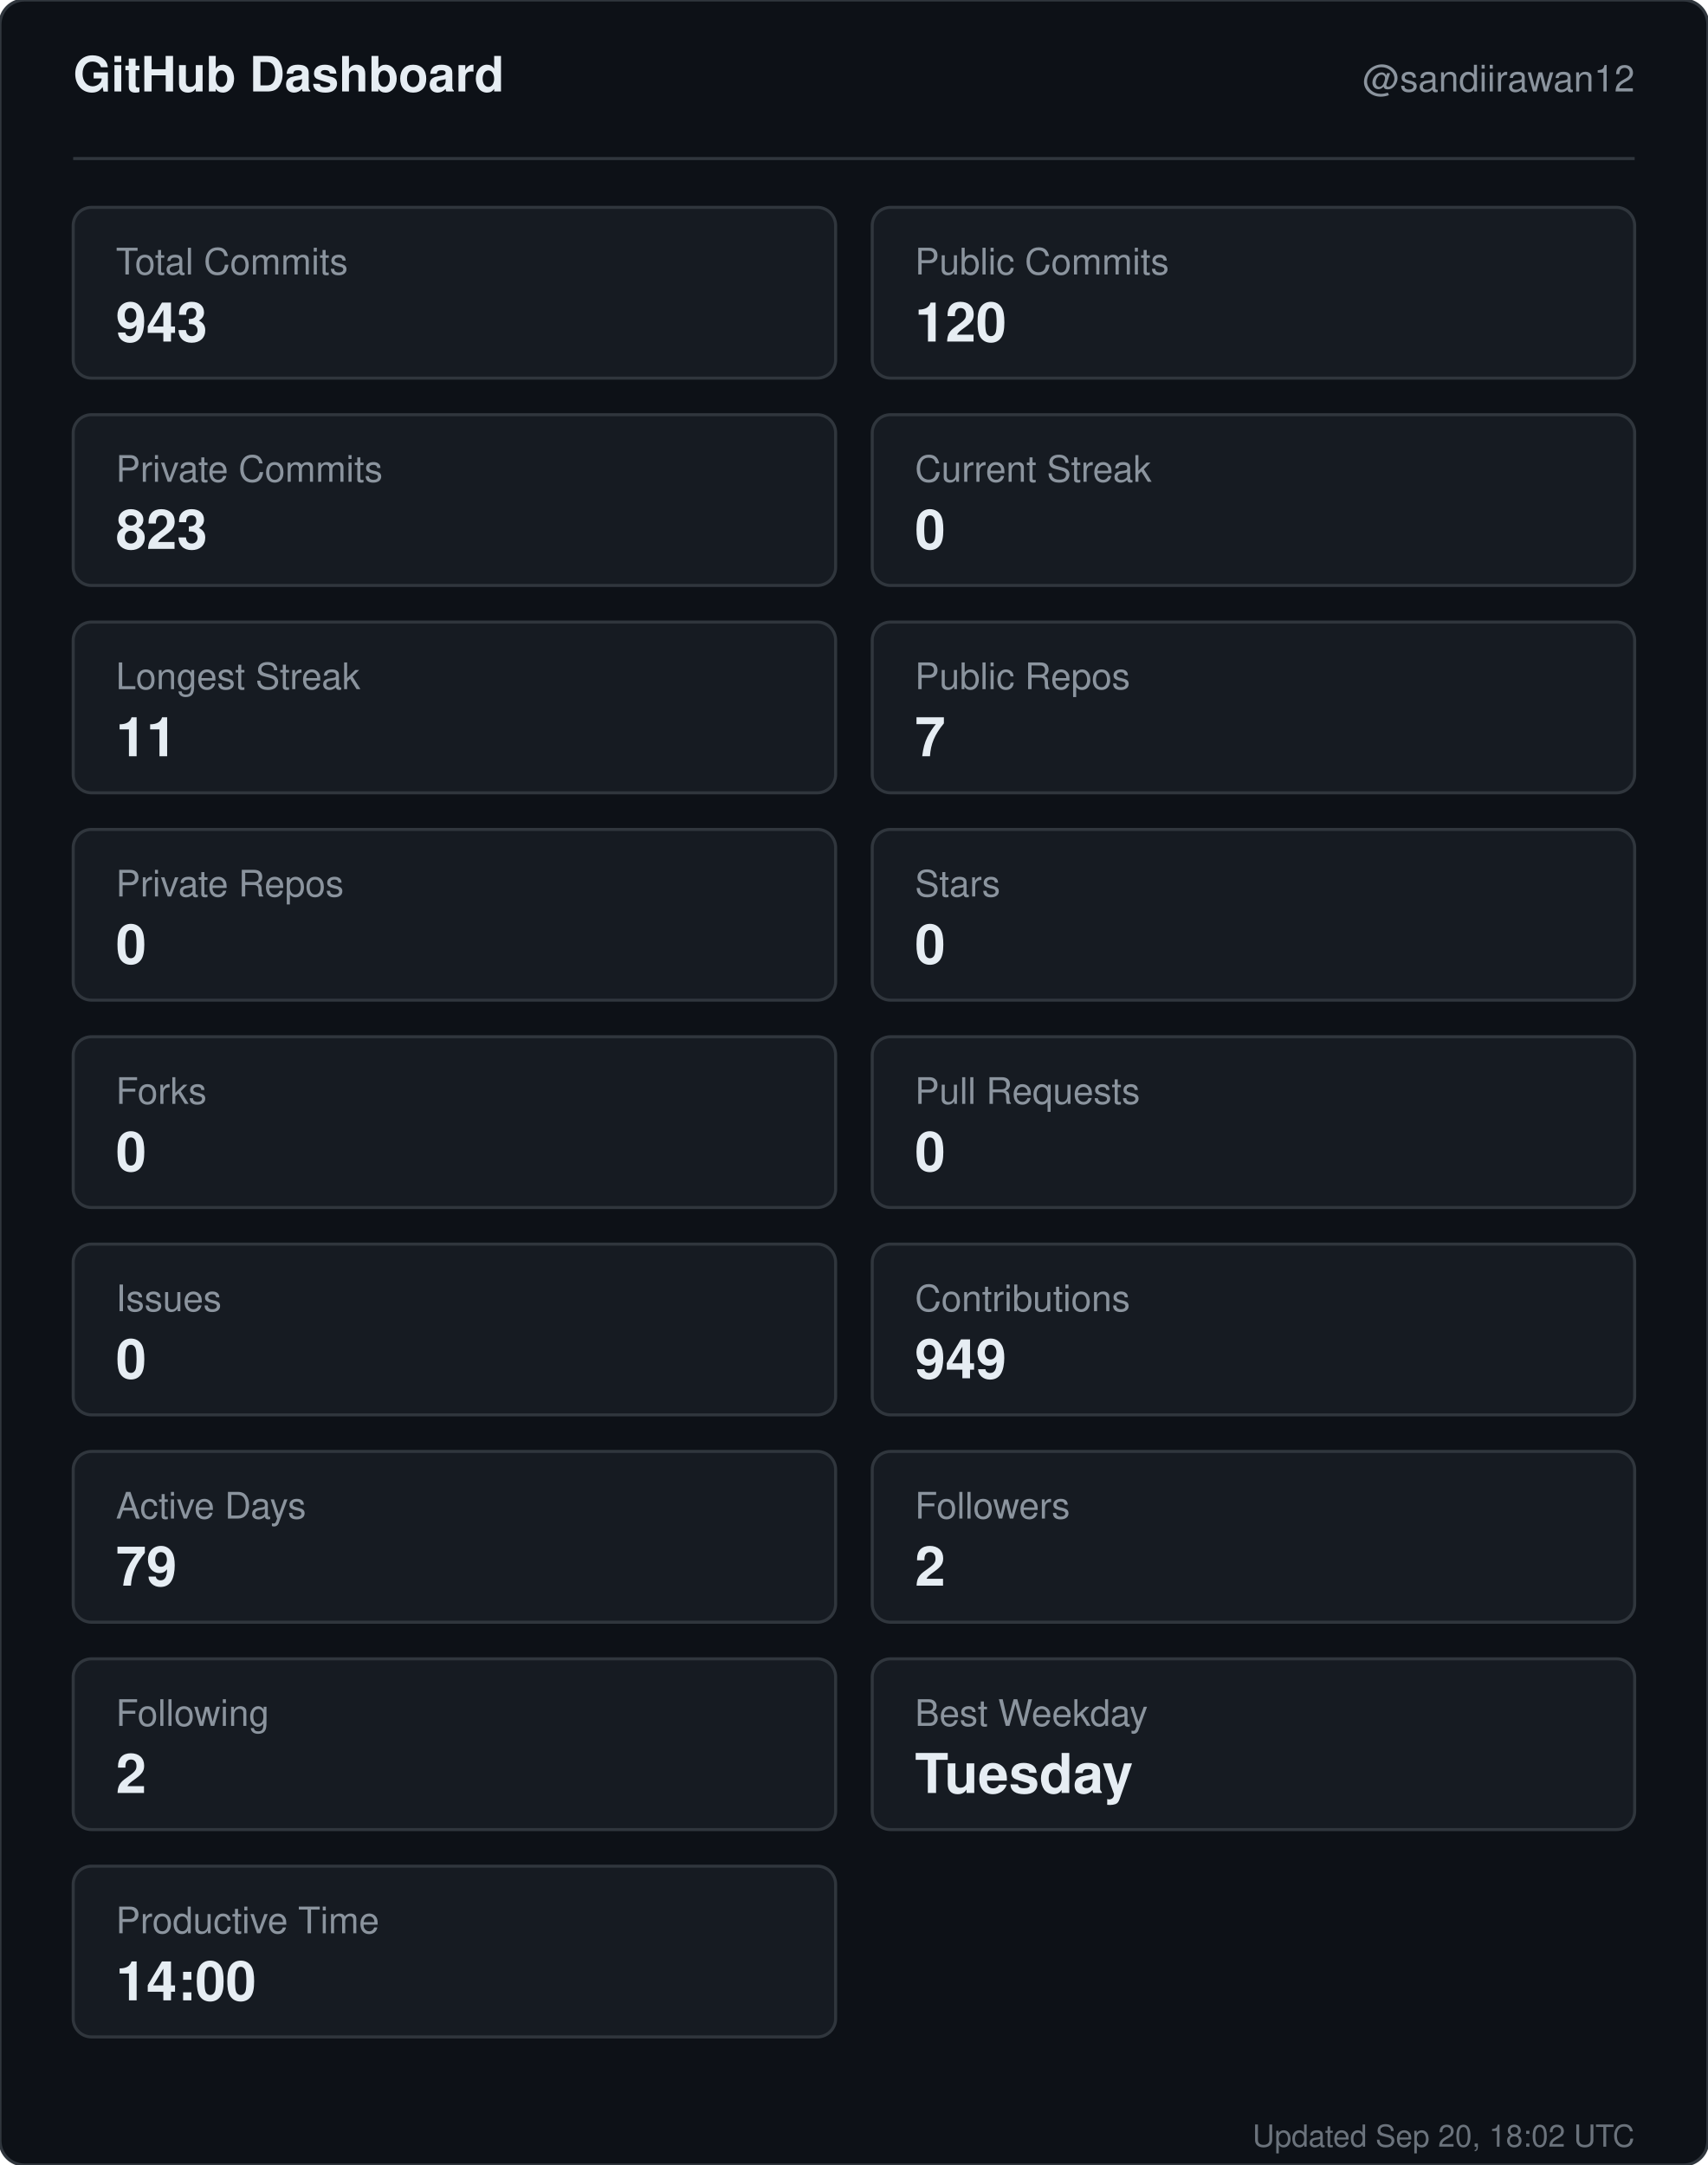
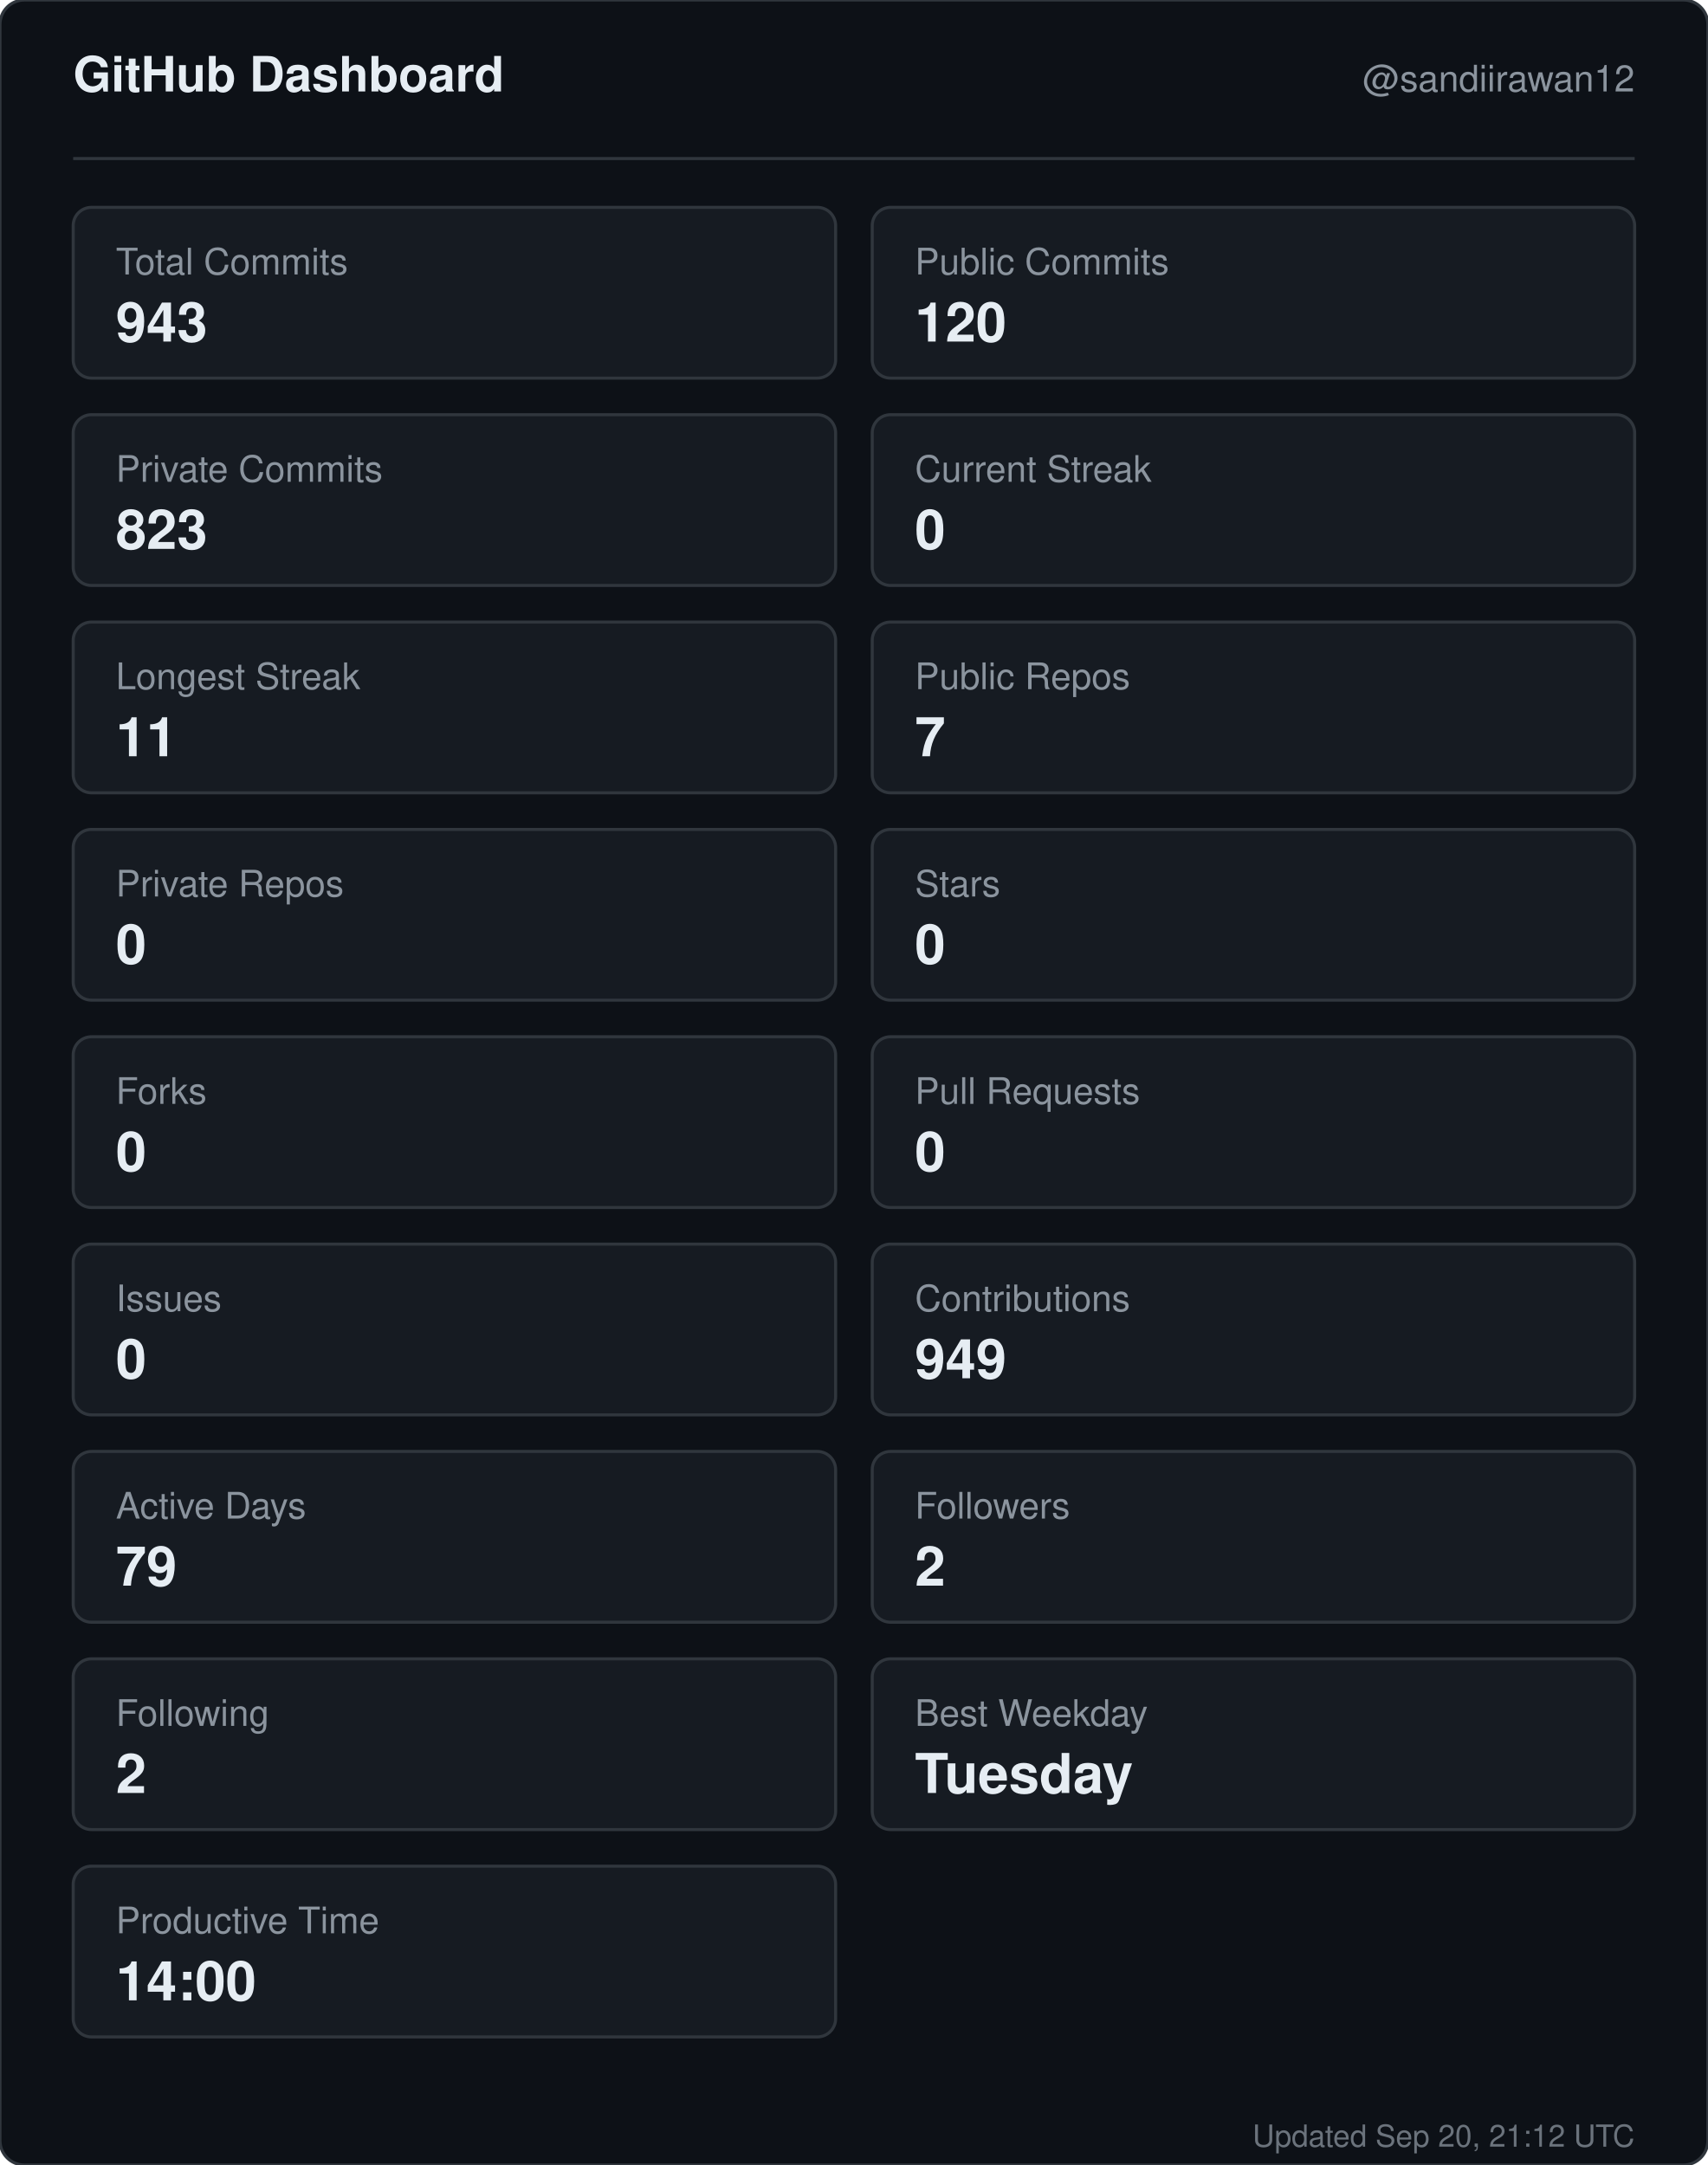
<svg xmlns="http://www.w3.org/2000/svg" width="560" height="710" viewBox="0 0 560 710" role="img" aria-label="GitHub dashboard for sandiirawan12">
  <rect width="560" height="710" rx="8" fill="#0d1117" stroke="#30363d" />
  <g font-family="-apple-system, BlinkMacSystemFont, Segoe UI, Helvetica, Arial, sans-serif">
    <text x="24" y="30" fill="#e6edf3" font-size="16" font-weight="700">GitHub Dashboard</text>
    <text x="536" y="30" fill="#8b949e" font-size="12" text-anchor="end">@sandiirawan12</text>
    <line x1="24" y1="52" x2="536" y2="52" stroke="#30363d" />
    <rect x="24" y="68" width="250" height="56" rx="6" fill="#161b22" stroke="#30363d" />
    <text x="38" y="90" fill="#8b949e" font-size="12">Total Commits</text>
    <text x="38" y="112" fill="#e6edf3" font-size="18" font-weight="700">943</text>
    <rect x="286" y="68" width="250" height="56" rx="6" fill="#161b22" stroke="#30363d" />
    <text x="300" y="90" fill="#8b949e" font-size="12">Public Commits</text>
    <text x="300" y="112" fill="#e6edf3" font-size="18" font-weight="700">120</text>
    <rect x="24" y="136" width="250" height="56" rx="6" fill="#161b22" stroke="#30363d" />
    <text x="38" y="158" fill="#8b949e" font-size="12">Private Commits</text>
    <text x="38" y="180" fill="#e6edf3" font-size="18" font-weight="700">823</text>
    <rect x="286" y="136" width="250" height="56" rx="6" fill="#161b22" stroke="#30363d" />
    <text x="300" y="158" fill="#8b949e" font-size="12">Current Streak</text>
    <text x="300" y="180" fill="#e6edf3" font-size="18" font-weight="700">0</text>
    <rect x="24" y="204" width="250" height="56" rx="6" fill="#161b22" stroke="#30363d" />
    <text x="38" y="226" fill="#8b949e" font-size="12">Longest Streak</text>
    <text x="38" y="248" fill="#e6edf3" font-size="18" font-weight="700">11</text>
    <rect x="286" y="204" width="250" height="56" rx="6" fill="#161b22" stroke="#30363d" />
    <text x="300" y="226" fill="#8b949e" font-size="12">Public Repos</text>
    <text x="300" y="248" fill="#e6edf3" font-size="18" font-weight="700">7</text>
    <rect x="24" y="272" width="250" height="56" rx="6" fill="#161b22" stroke="#30363d" />
    <text x="38" y="294" fill="#8b949e" font-size="12">Private Repos</text>
    <text x="38" y="316" fill="#e6edf3" font-size="18" font-weight="700">0</text>
    <rect x="286" y="272" width="250" height="56" rx="6" fill="#161b22" stroke="#30363d" />
    <text x="300" y="294" fill="#8b949e" font-size="12">Stars</text>
    <text x="300" y="316" fill="#e6edf3" font-size="18" font-weight="700">0</text>
    <rect x="24" y="340" width="250" height="56" rx="6" fill="#161b22" stroke="#30363d" />
    <text x="38" y="362" fill="#8b949e" font-size="12">Forks</text>
    <text x="38" y="384" fill="#e6edf3" font-size="18" font-weight="700">0</text>
    <rect x="286" y="340" width="250" height="56" rx="6" fill="#161b22" stroke="#30363d" />
    <text x="300" y="362" fill="#8b949e" font-size="12">Pull Requests</text>
    <text x="300" y="384" fill="#e6edf3" font-size="18" font-weight="700">0</text>
    <rect x="24" y="408" width="250" height="56" rx="6" fill="#161b22" stroke="#30363d" />
    <text x="38" y="430" fill="#8b949e" font-size="12">Issues</text>
    <text x="38" y="452" fill="#e6edf3" font-size="18" font-weight="700">0</text>
    <rect x="286" y="408" width="250" height="56" rx="6" fill="#161b22" stroke="#30363d" />
    <text x="300" y="430" fill="#8b949e" font-size="12">Contributions</text>
    <text x="300" y="452" fill="#e6edf3" font-size="18" font-weight="700">949</text>
    <rect x="24" y="476" width="250" height="56" rx="6" fill="#161b22" stroke="#30363d" />
    <text x="38" y="498" fill="#8b949e" font-size="12">Active Days</text>
    <text x="38" y="520" fill="#e6edf3" font-size="18" font-weight="700">79</text>
    <rect x="286" y="476" width="250" height="56" rx="6" fill="#161b22" stroke="#30363d" />
    <text x="300" y="498" fill="#8b949e" font-size="12">Followers</text>
    <text x="300" y="520" fill="#e6edf3" font-size="18" font-weight="700">2</text>
    <rect x="24" y="544" width="250" height="56" rx="6" fill="#161b22" stroke="#30363d" />
    <text x="38" y="566" fill="#8b949e" font-size="12">Following</text>
    <text x="38" y="588" fill="#e6edf3" font-size="18" font-weight="700">2</text>
    <rect x="286" y="544" width="250" height="56" rx="6" fill="#161b22" stroke="#30363d" />
    <text x="300" y="566" fill="#8b949e" font-size="12">Best Weekday</text>
    <text x="300" y="588" fill="#e6edf3" font-size="18" font-weight="700">Tuesday</text>
    <rect x="24" y="612" width="250" height="56" rx="6" fill="#161b22" stroke="#30363d" />
    <text x="38" y="634" fill="#8b949e" font-size="12">Productive Time</text>
    <text x="38" y="656" fill="#e6edf3" font-size="18" font-weight="700">14:00</text>
-     <text x="536" y="704" fill="#8b949e" font-size="10" text-anchor="end" opacity="0.75">Updated Sep 20, 18:02 UTC</text>
+     <text x="536" y="704" fill="#8b949e" font-size="10" text-anchor="end" opacity="0.75">Updated Sep 20, 21:12 UTC</text>
  </g>
</svg>
